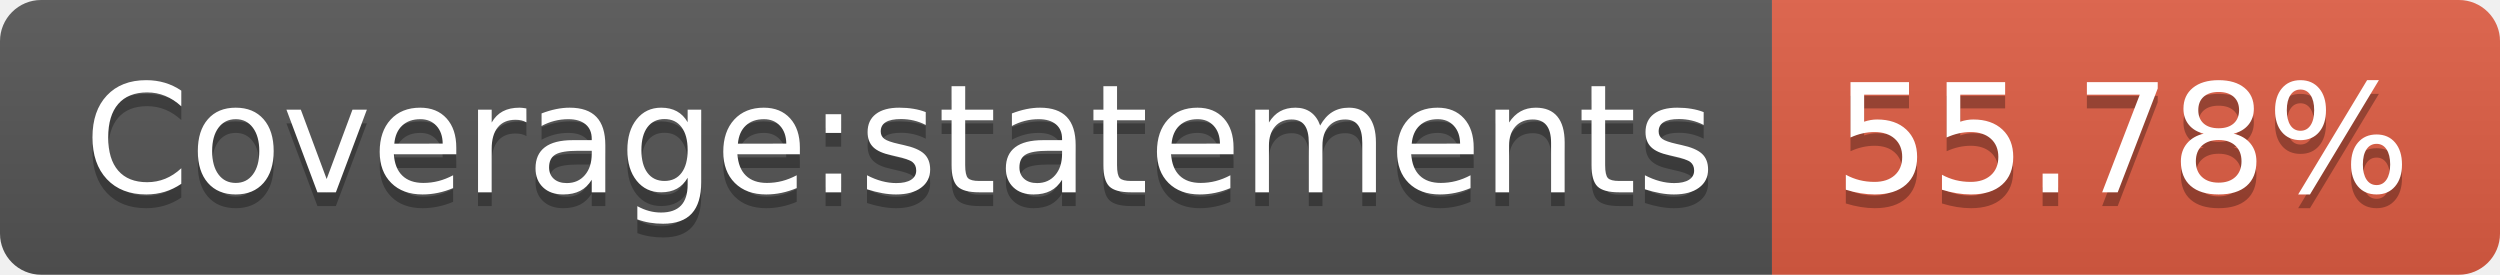
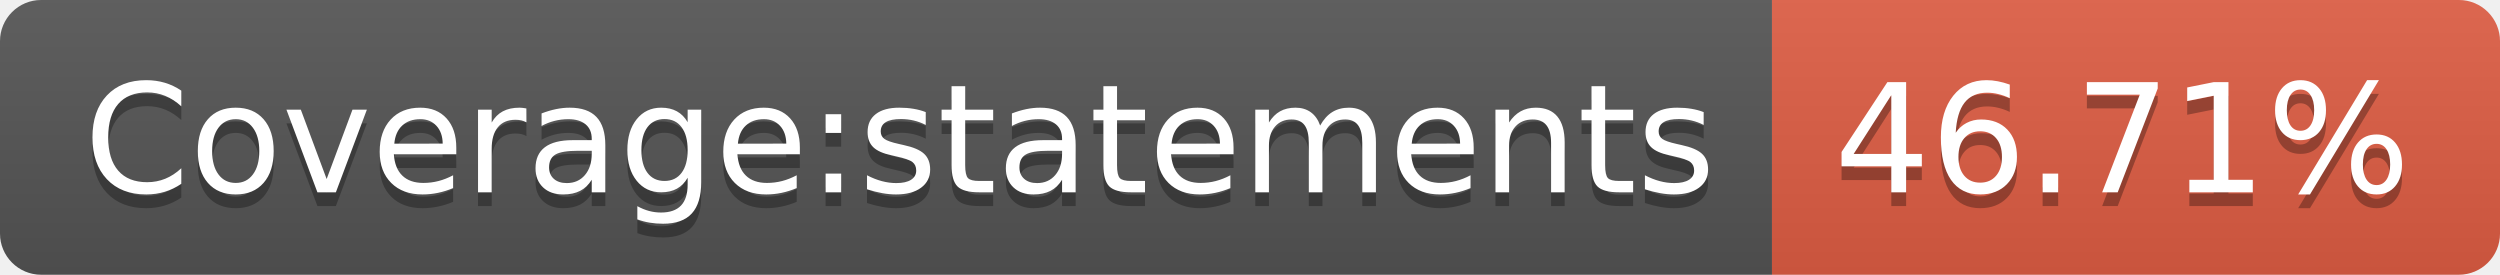
- <svg xmlns="http://www.w3.org/2000/svg" width="182" height="20" role="img" aria-label="Coverage:statements: 55.78%">
+ <svg xmlns="http://www.w3.org/2000/svg" width="182" height="20" role="img" aria-label="Coverage:statements: 46.71%">
  <linearGradient id="s" x2="0" y2="100%">
    <stop offset="0" stop-color="#bbb" stop-opacity=".1" />
    <stop offset="1" stop-opacity=".1" />
  </linearGradient>
  <clipPath id="r">
    <rect width="182" height="20" rx="3" fill="#fff" />
  </clipPath>
  <g clip-path="url(#r)">
    <rect width="129" height="20" fill="#555" />
    <rect x="129" width="53" height="20" fill="#e05d44" />
    <rect width="182" height="20" fill="url(#s)" />
  </g>
  <g fill="#fff" text-anchor="middle" font-family="Verdana,Geneva,DejaVu Sans,sans-serif" text-rendering="geometricPrecision" font-size="110">
    <text aria-hidden="true" x="655" y="150" fill="#010101" fill-opacity=".3" transform="scale(.1)" textLength="1190">Coverage:statements</text>
    <text x="655" y="140" transform="scale(.1)" fill="#fff" textLength="1190">Coverage:statements</text>
-     <text aria-hidden="true" x="1545" y="150" fill="#010101" fill-opacity=".3" transform="scale(.1)" textLength="430">55.78%</text>
-     <text x="1545" y="140" transform="scale(.1)" fill="#fff" textLength="430">55.78%</text>
+     <text aria-hidden="true" x="1545" y="150" fill="#010101" fill-opacity=".3" transform="scale(.1)" textLength="430">46.71%</text>
+     <text x="1545" y="140" transform="scale(.1)" fill="#fff" textLength="430">46.71%</text>
  </g>
</svg>
